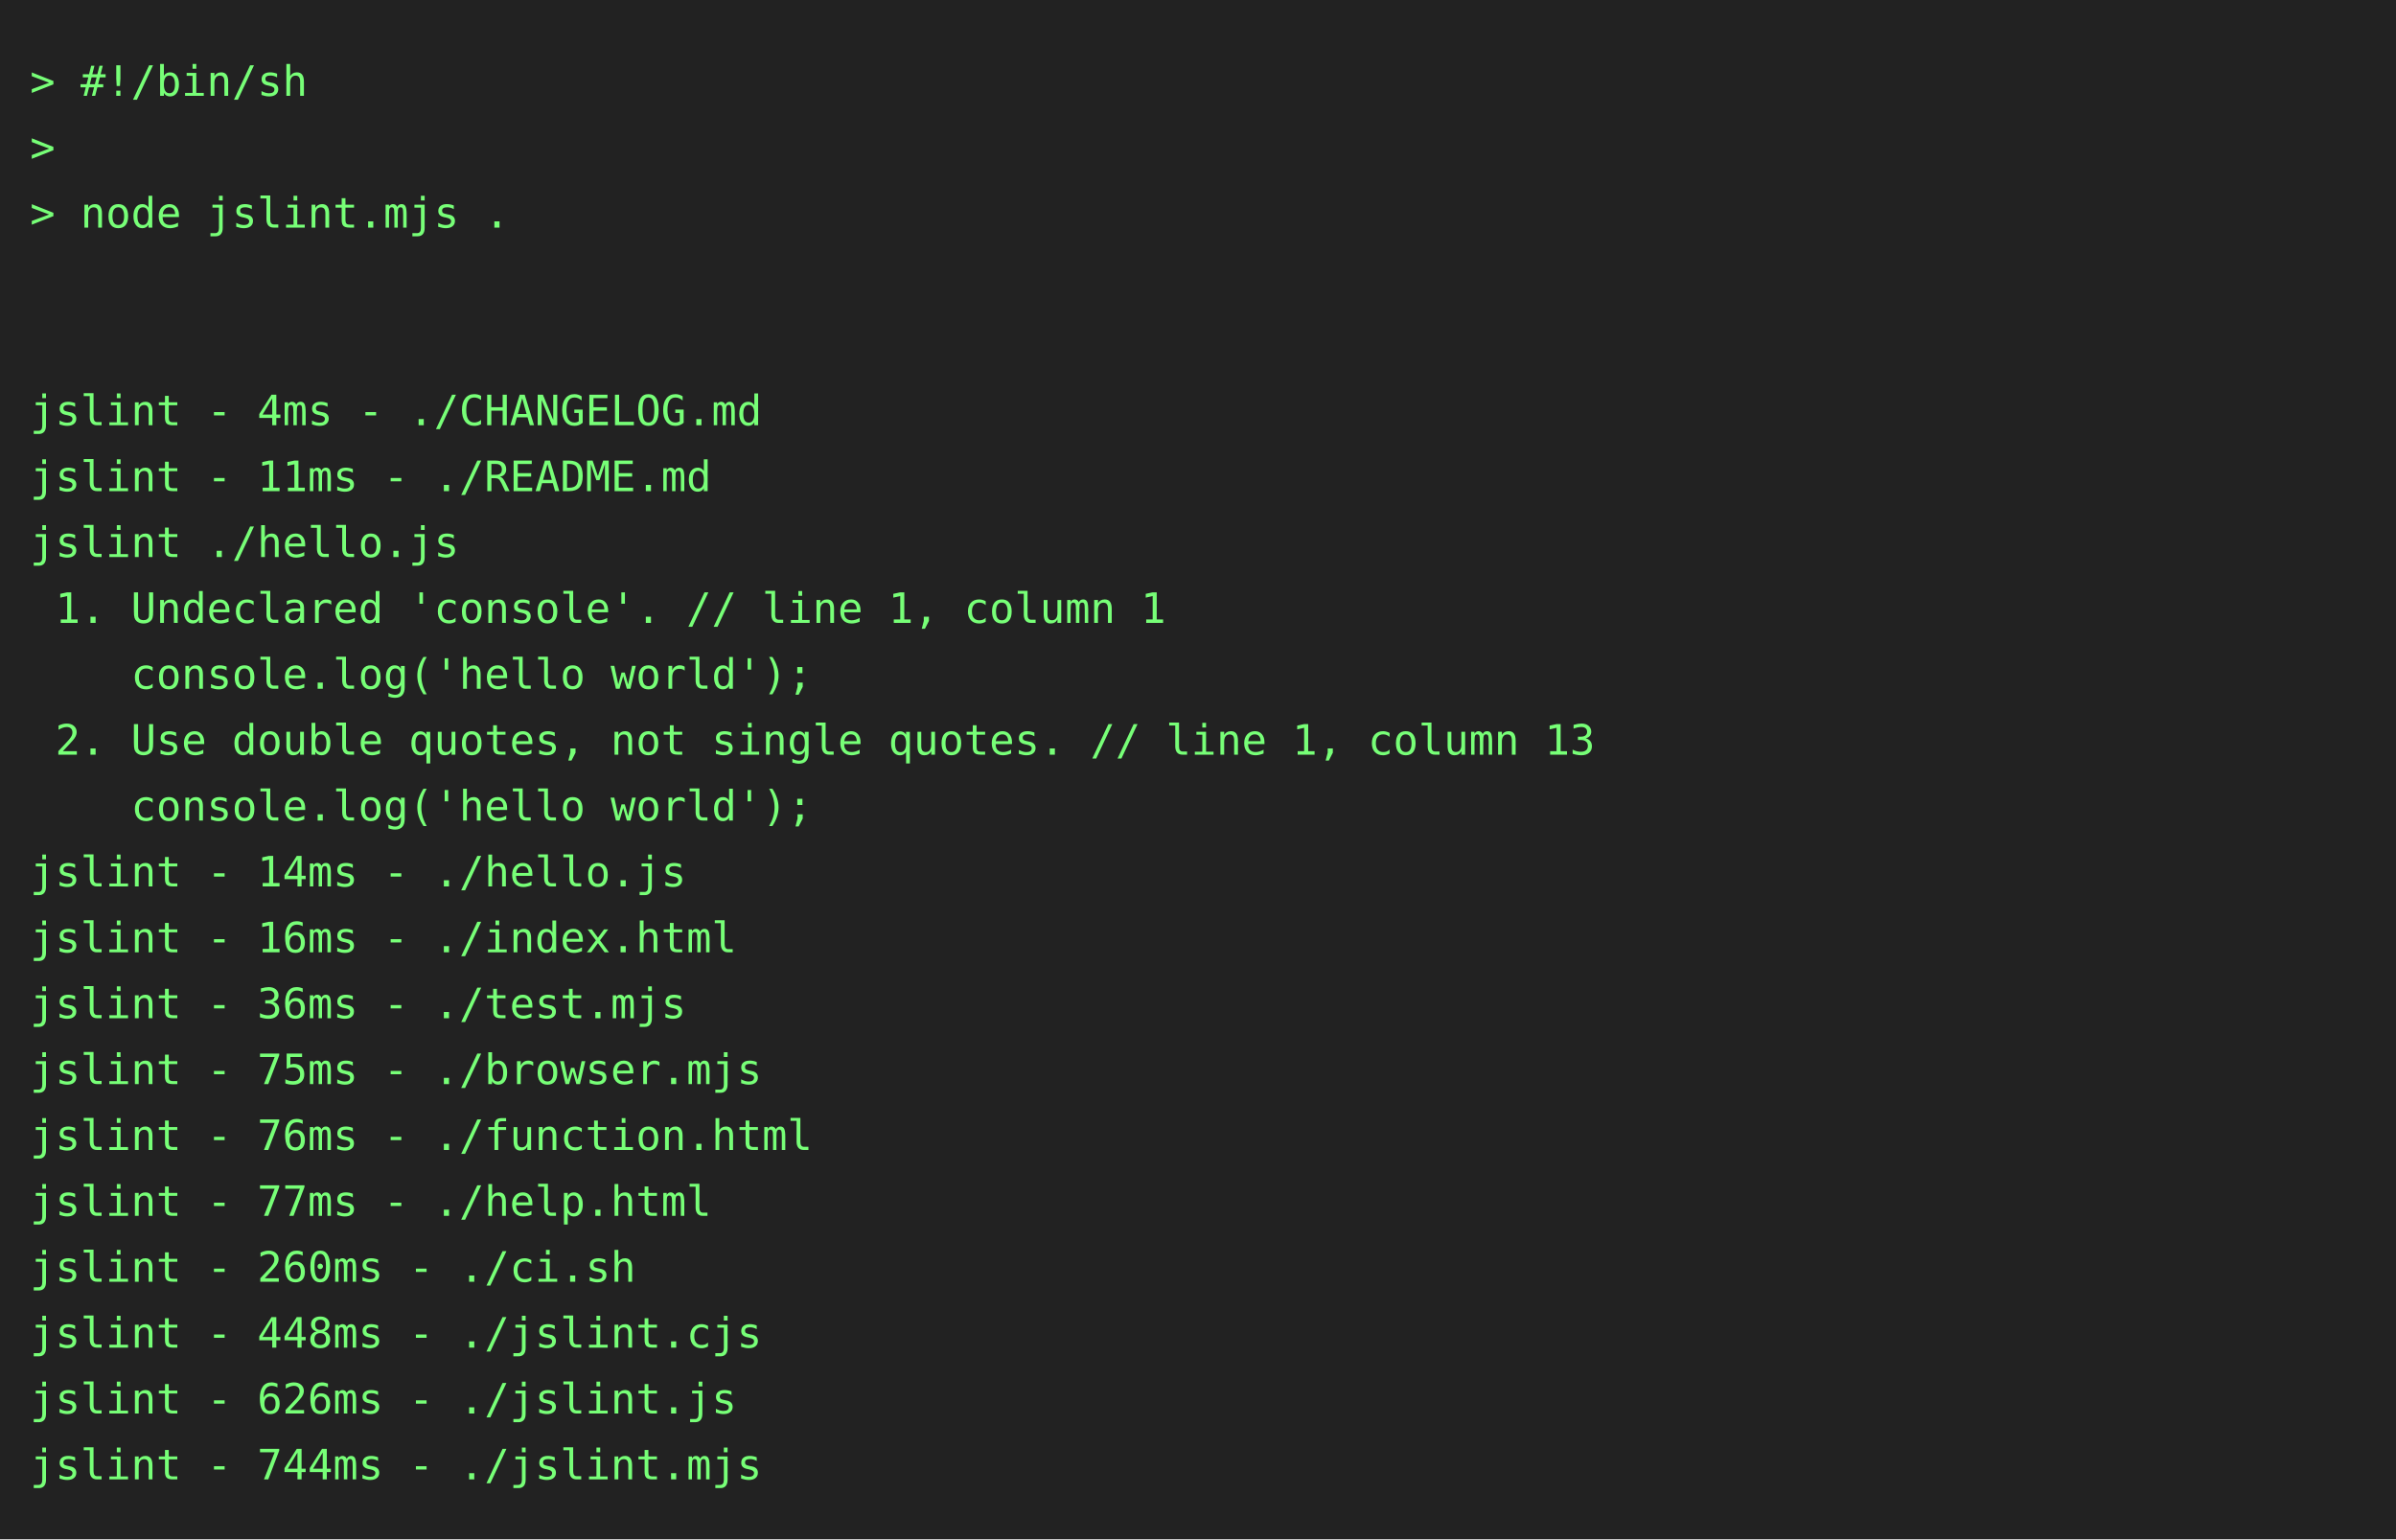
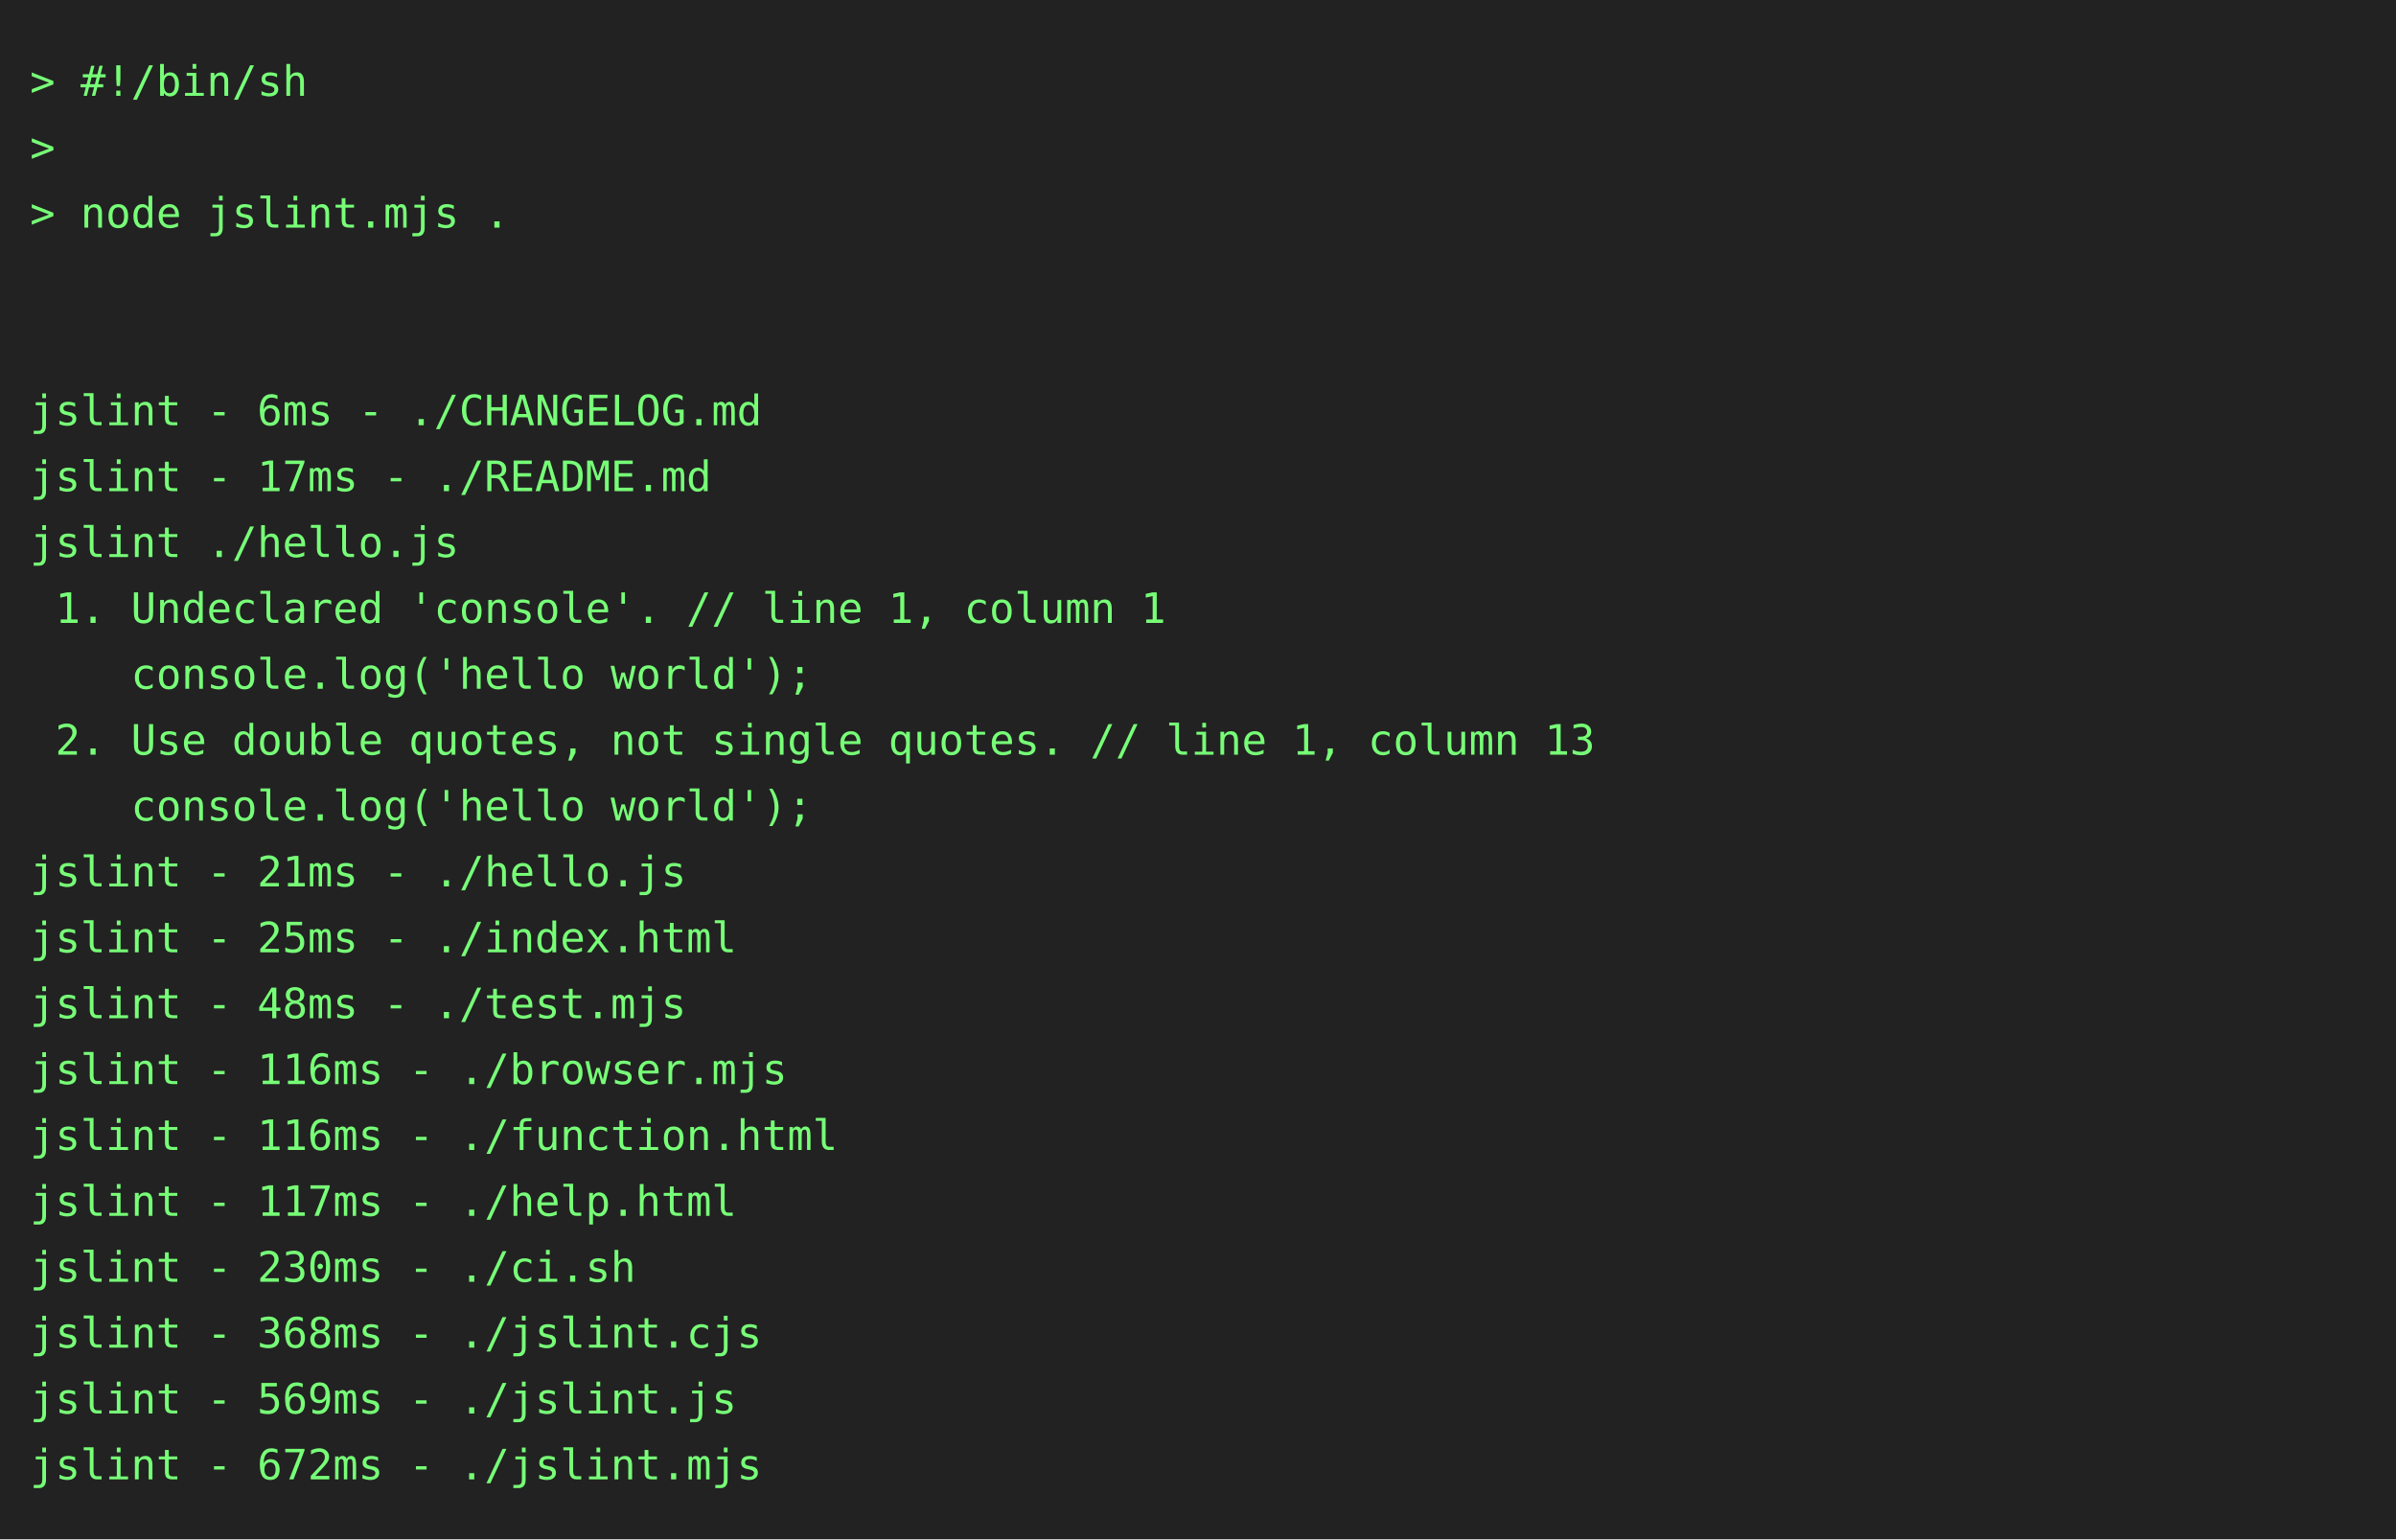
<svg xmlns="http://www.w3.org/2000/svg" height="514" width="800">
  <rect height="514" fill="#222" width="800" />
  <text fill="#7f7" font-family="consolas, menlo, monospace" font-size="14" xml:space="preserve">
    <tspan lengthAdjust="spacingAndGlyphs" textLength="768" x="10" y="32">&gt; #!/bin/sh                                                                                      </tspan>
    <tspan lengthAdjust="spacingAndGlyphs" textLength="768" x="10" y="54">&gt;                                                                                                </tspan>
    <tspan lengthAdjust="spacingAndGlyphs" textLength="768" x="10" y="76">&gt; node jslint.mjs .                                                                              </tspan>
    <tspan lengthAdjust="spacingAndGlyphs" textLength="768" x="10" y="98">                                                                                                 </tspan>
    <tspan lengthAdjust="spacingAndGlyphs" textLength="768" x="10" y="120">                                                                                                 </tspan>
-     <tspan lengthAdjust="spacingAndGlyphs" textLength="768" x="10" y="142">jslint - 4ms - ./CHANGELOG.md                                                                    </tspan>
-     <tspan lengthAdjust="spacingAndGlyphs" textLength="768" x="10" y="164">jslint - 11ms - ./README.md                                                                      </tspan>
+     <tspan lengthAdjust="spacingAndGlyphs" textLength="768" x="10" y="142">jslint - 6ms - ./CHANGELOG.md                                                                    </tspan>
+     <tspan lengthAdjust="spacingAndGlyphs" textLength="768" x="10" y="164">jslint - 17ms - ./README.md                                                                      </tspan>
    <tspan lengthAdjust="spacingAndGlyphs" textLength="768" x="10" y="186">jslint ./hello.js                                                                                </tspan>
    <tspan lengthAdjust="spacingAndGlyphs" textLength="768" x="10" y="208"> 1. Undeclared 'console'. // line 1, column 1                                                    </tspan>
    <tspan lengthAdjust="spacingAndGlyphs" textLength="768" x="10" y="230">    console.log('hello world');                                                                  </tspan>
    <tspan lengthAdjust="spacingAndGlyphs" textLength="768" x="10" y="252"> 2. Use double quotes, not single quotes. // line 1, column 13                                   </tspan>
    <tspan lengthAdjust="spacingAndGlyphs" textLength="768" x="10" y="274">    console.log('hello world');                                                                  </tspan>
-     <tspan lengthAdjust="spacingAndGlyphs" textLength="768" x="10" y="296">jslint - 14ms - ./hello.js                                                                       </tspan>
-     <tspan lengthAdjust="spacingAndGlyphs" textLength="768" x="10" y="318">jslint - 16ms - ./index.html                                                                     </tspan>
-     <tspan lengthAdjust="spacingAndGlyphs" textLength="768" x="10" y="340">jslint - 36ms - ./test.mjs                                                                       </tspan>
-     <tspan lengthAdjust="spacingAndGlyphs" textLength="768" x="10" y="362">jslint - 75ms - ./browser.mjs                                                                    </tspan>
-     <tspan lengthAdjust="spacingAndGlyphs" textLength="768" x="10" y="384">jslint - 76ms - ./function.html                                                                  </tspan>
-     <tspan lengthAdjust="spacingAndGlyphs" textLength="768" x="10" y="406">jslint - 77ms - ./help.html                                                                      </tspan>
-     <tspan lengthAdjust="spacingAndGlyphs" textLength="768" x="10" y="428">jslint - 260ms - ./ci.sh                                                                         </tspan>
-     <tspan lengthAdjust="spacingAndGlyphs" textLength="768" x="10" y="450">jslint - 448ms - ./jslint.cjs                                                                    </tspan>
-     <tspan lengthAdjust="spacingAndGlyphs" textLength="768" x="10" y="472">jslint - 626ms - ./jslint.js                                                                     </tspan>
-     <tspan lengthAdjust="spacingAndGlyphs" textLength="768" x="10" y="494">jslint - 744ms - ./jslint.mjs                                                                    </tspan>
+     <tspan lengthAdjust="spacingAndGlyphs" textLength="768" x="10" y="296">jslint - 21ms - ./hello.js                                                                       </tspan>
+     <tspan lengthAdjust="spacingAndGlyphs" textLength="768" x="10" y="318">jslint - 25ms - ./index.html                                                                     </tspan>
+     <tspan lengthAdjust="spacingAndGlyphs" textLength="768" x="10" y="340">jslint - 48ms - ./test.mjs                                                                       </tspan>
+     <tspan lengthAdjust="spacingAndGlyphs" textLength="768" x="10" y="362">jslint - 116ms - ./browser.mjs                                                                   </tspan>
+     <tspan lengthAdjust="spacingAndGlyphs" textLength="768" x="10" y="384">jslint - 116ms - ./function.html                                                                 </tspan>
+     <tspan lengthAdjust="spacingAndGlyphs" textLength="768" x="10" y="406">jslint - 117ms - ./help.html                                                                     </tspan>
+     <tspan lengthAdjust="spacingAndGlyphs" textLength="768" x="10" y="428">jslint - 230ms - ./ci.sh                                                                         </tspan>
+     <tspan lengthAdjust="spacingAndGlyphs" textLength="768" x="10" y="450">jslint - 368ms - ./jslint.cjs                                                                    </tspan>
+     <tspan lengthAdjust="spacingAndGlyphs" textLength="768" x="10" y="472">jslint - 569ms - ./jslint.js                                                                     </tspan>
+     <tspan lengthAdjust="spacingAndGlyphs" textLength="768" x="10" y="494">jslint - 672ms - ./jslint.mjs                                                                    </tspan>
  </text>
</svg>
